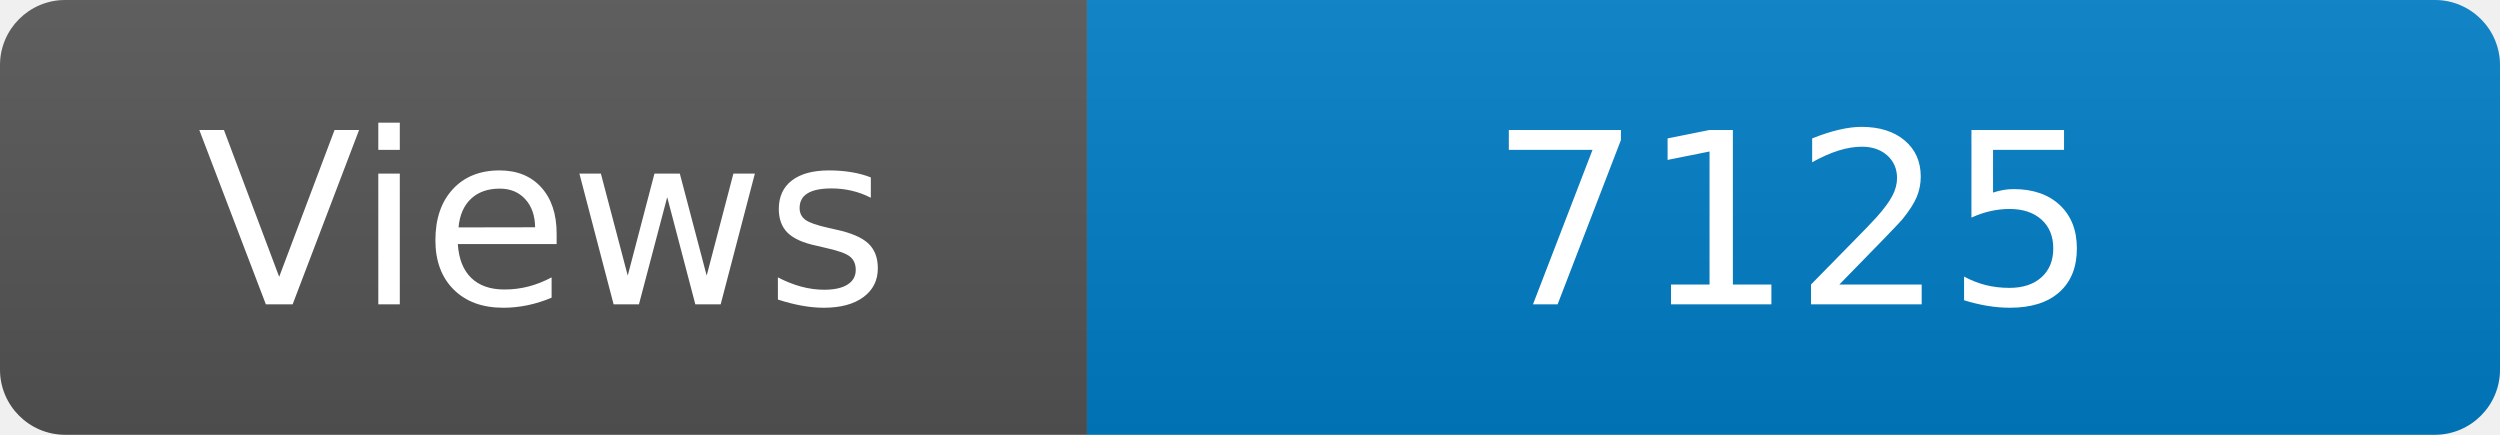
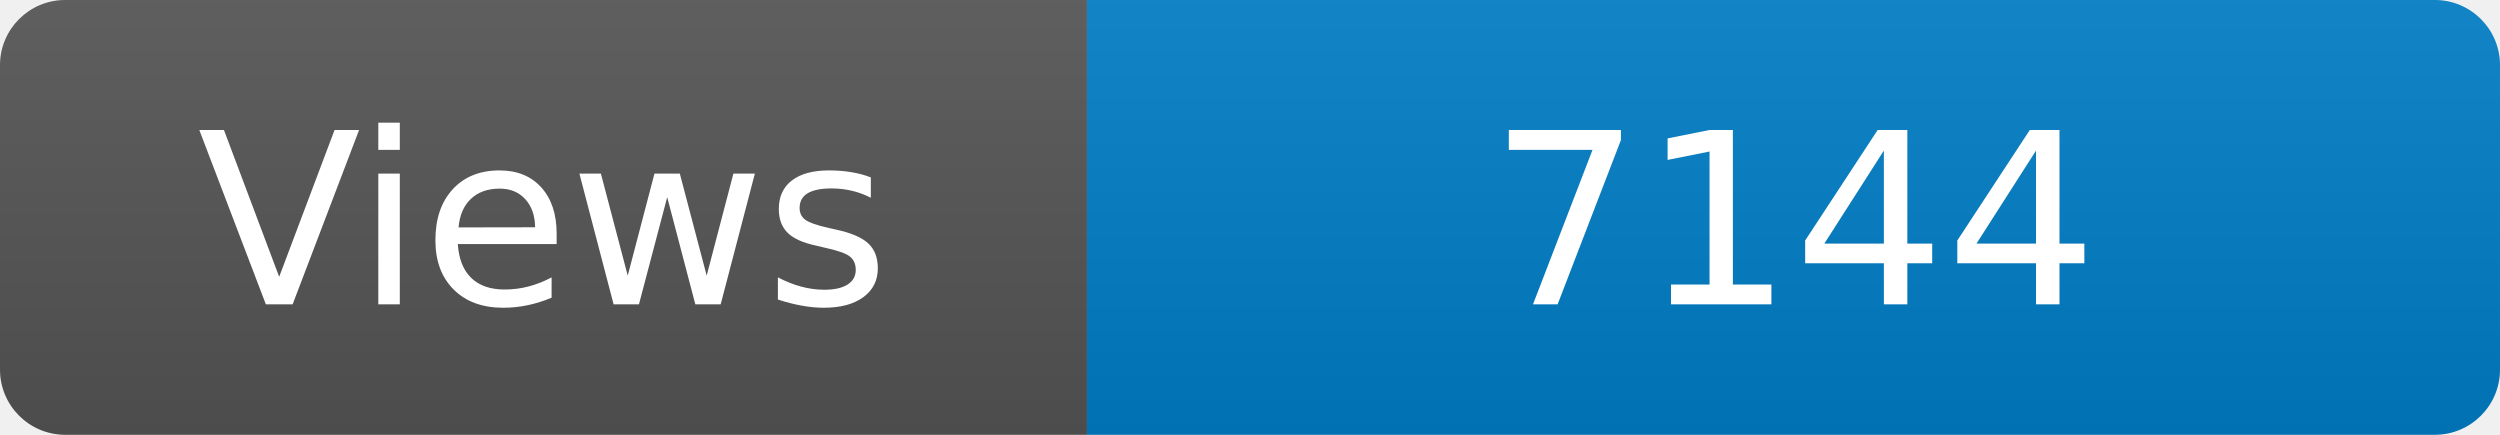
<svg xmlns="http://www.w3.org/2000/svg" width="115" height="20" role="img" aria-label="Maintained?: yes">
  <linearGradient id="s" x2="0" y2="100%">
    <stop offset="0" stop-color="#bbb" stop-opacity=".1" />
    <stop offset="1" stop-opacity=".1" />
  </linearGradient>
  <clipPath id="r">
    <rect width="115" height="20" rx="3" fill="#fff" />
  </clipPath>
  <g clip-path="url(#r)">
    <rect width="50" height="20" fill="#555" />
    <rect x="50" width="160" height="20" fill="#007ec6" />
    <rect width="115" height="20" fill="url(#s)" />
  </g>
  <g fill="#fff" text-anchor="middle" font-family="Verdana,Geneva,DejaVu Sans,sans-serif" font-size="110">
    <text x="250" y="140" transform="scale(.1)" fill="#fff">Views</text>
-     <text x="825" y="140" transform="scale(.1)" fill="#fff">7125</text>
+     <text x="825" y="140" transform="scale(.1)" fill="#fff">7144</text>
  </g>
</svg>
